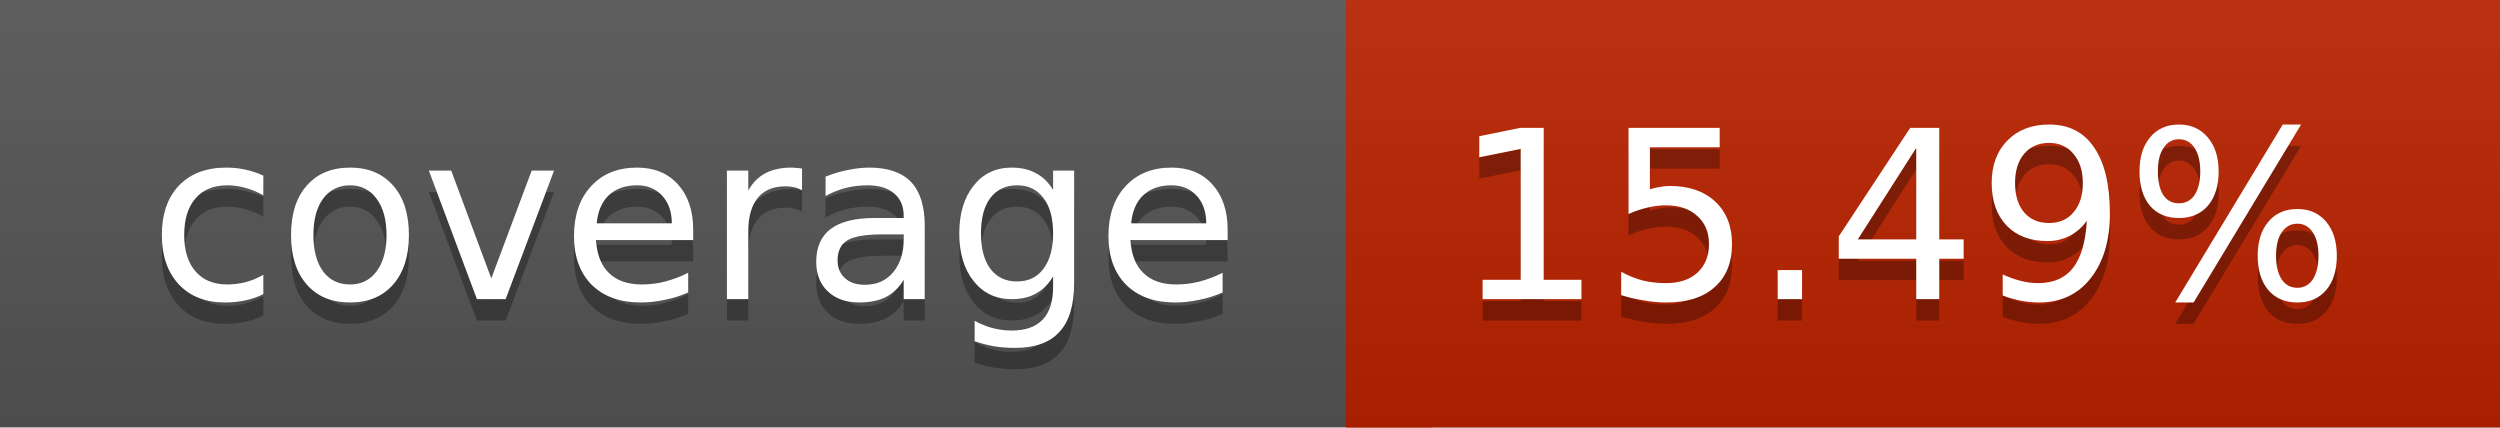
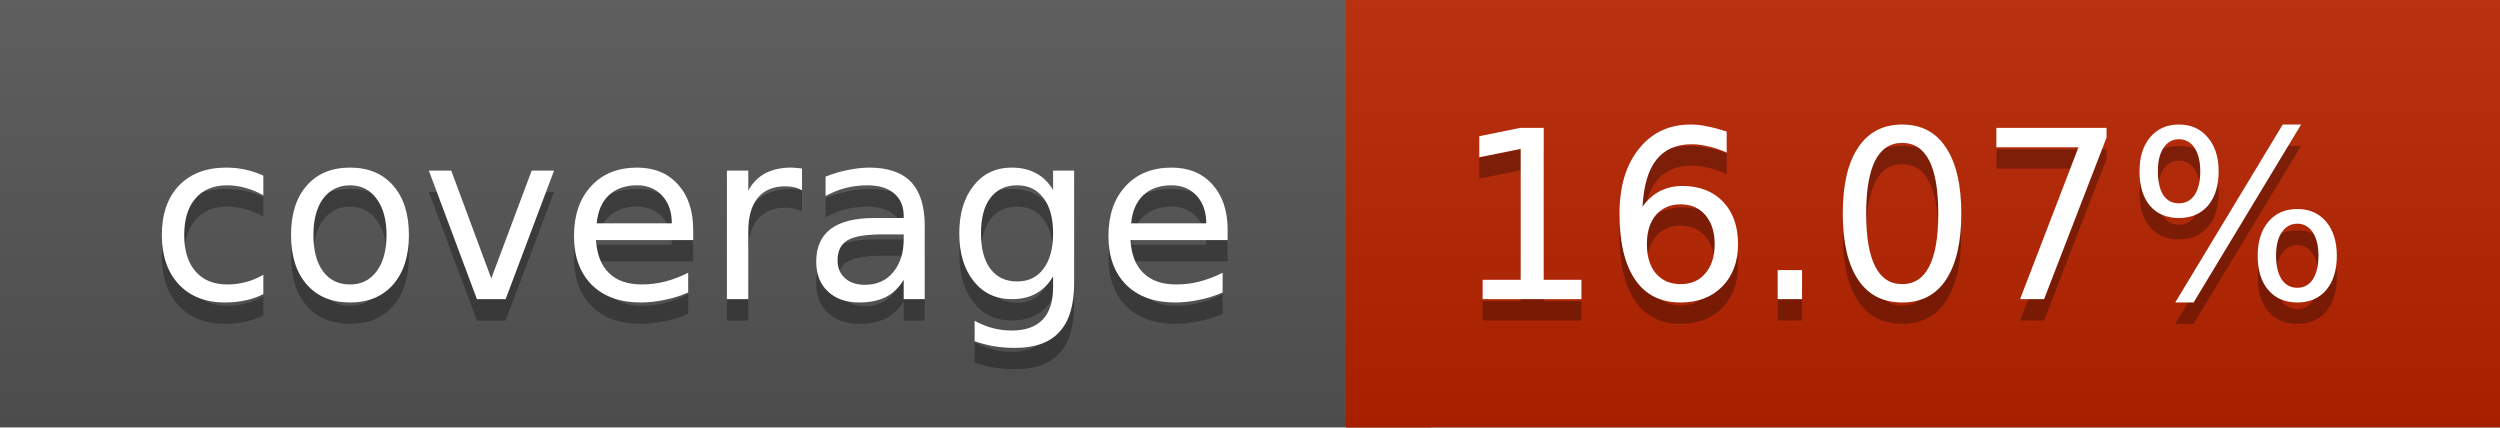
<svg xmlns="http://www.w3.org/2000/svg" width="117" height="20">
  <linearGradient id="a" x2="0" y2="100%">
    <stop offset="0" stop-color="#bbb" stop-opacity=".1" />
    <stop offset="1" stop-opacity=".1" />
  </linearGradient>
  <rect rx="0" width="117" height="20" fill="#555" />
-   <rect rx="0" x="63" width="54" height="20" fill="#bb2200" />
-   <path fill="#bb2200" d="M63 0h4v20h-4z" />
+   <rect rx="0" x="63" width="54" height="20" fill="#b92400" />
+   <path fill="#b92400" d="M63 0h4v20h-4z" />
  <rect rx="0" width="117" height="20" fill="url(#a)" />
  <g fill="#fff" text-anchor="middle" font-family="DejaVu Sans,Verdana,Geneva,sans-serif" font-size="11">
    <text x="32.5" y="15" fill="#010101" fill-opacity=".3">coverage</text>
    <text x="32.5" y="14">coverage</text>
-     <text x="89" y="15" fill="#010101" fill-opacity=".3">15.49%</text>
-     <text x="89" y="14">15.49%</text>
+     <text x="89" y="15" fill="#010101" fill-opacity=".3">16.07%</text>
+     <text x="89" y="14">16.07%</text>
  </g>
</svg>
